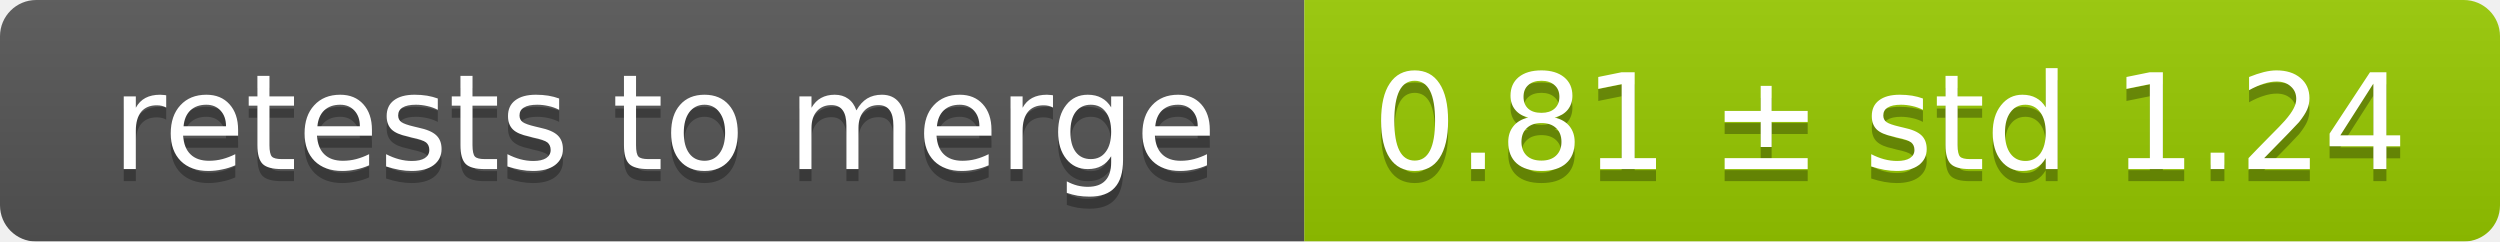
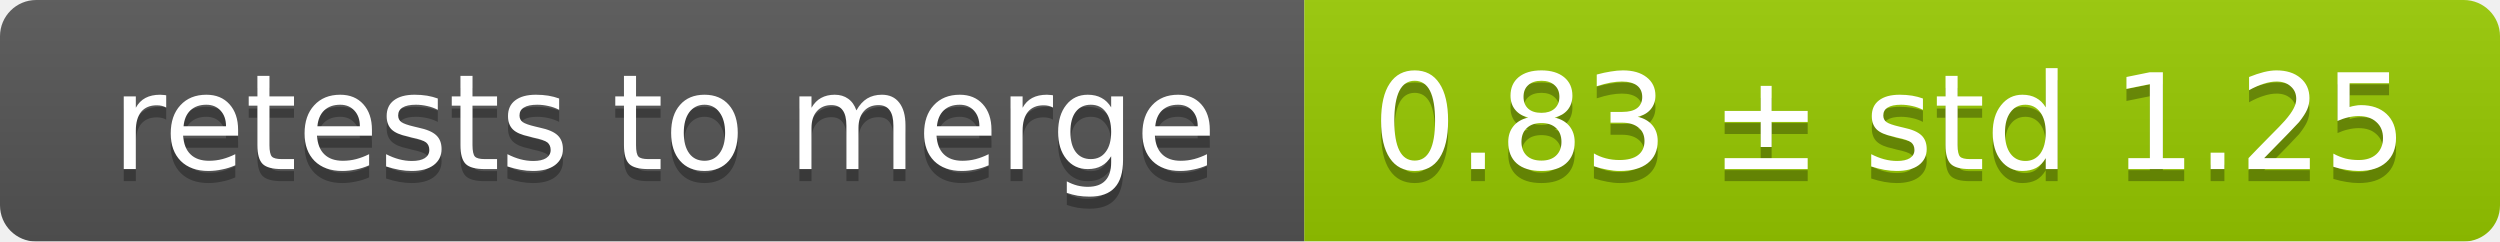
<svg xmlns="http://www.w3.org/2000/svg" width="207" height="20">
  <linearGradient id="smooth" x2="0" y2="100%">
    <stop offset="0" stop-color="#bbb" stop-opacity=".1" />
    <stop offset="1" stop-opacity=".1" />
  </linearGradient>
  <mask id="round">
    <rect width="207" height="20" rx="3" fill="#fff" />
  </mask>
  <g mask="url(#round)">
    <rect width="108" height="20" fill="#555" />
    <rect x="108" width="99" height="20" fill="#97ca00" />
    <rect width="207" height="20" fill="url(#smooth)" />
  </g>
  <g fill="#fff" text-anchor="middle" font-family="DejaVu Sans,Verdana,Geneva,sans-serif" font-size="11">
    <text x="55" y="15" fill="#010101" fill-opacity=".3">retests to merge</text>
    <text x="55" y="14">retests to merge</text>
-     <text x="156.5" y="15" fill="#010101" fill-opacity=".3">0.81 ± std 1.24</text>
-     <text x="156.5" y="14">0.81 ± std 1.24</text>
+     <text x="156.5" y="15" fill="#010101" fill-opacity=".3">0.83 ± std 1.25</text>
+     <text x="156.5" y="14">0.83 ± std 1.25</text>
  </g>
</svg>
